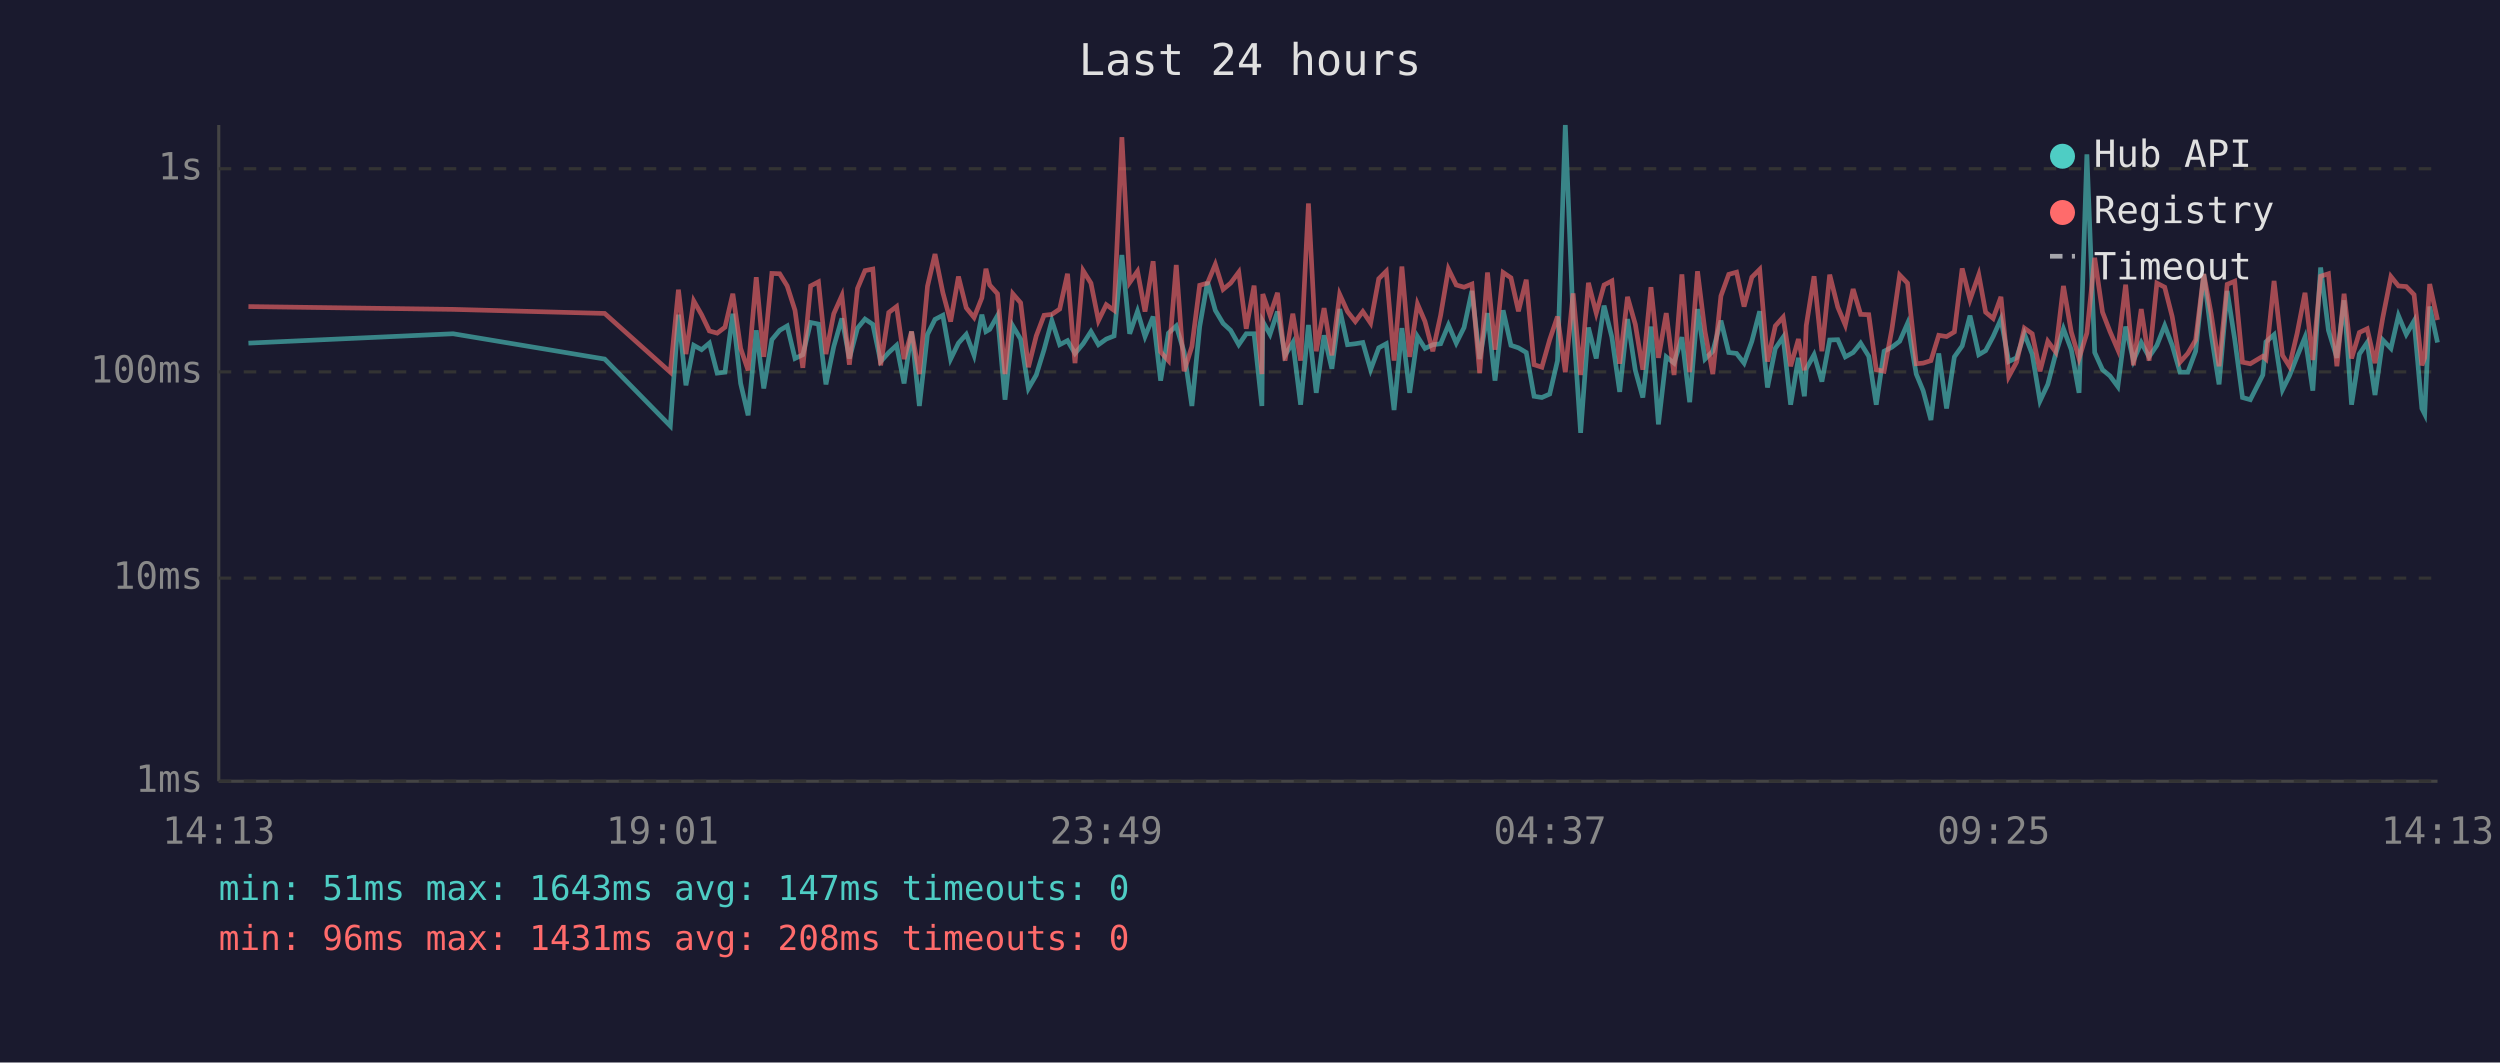
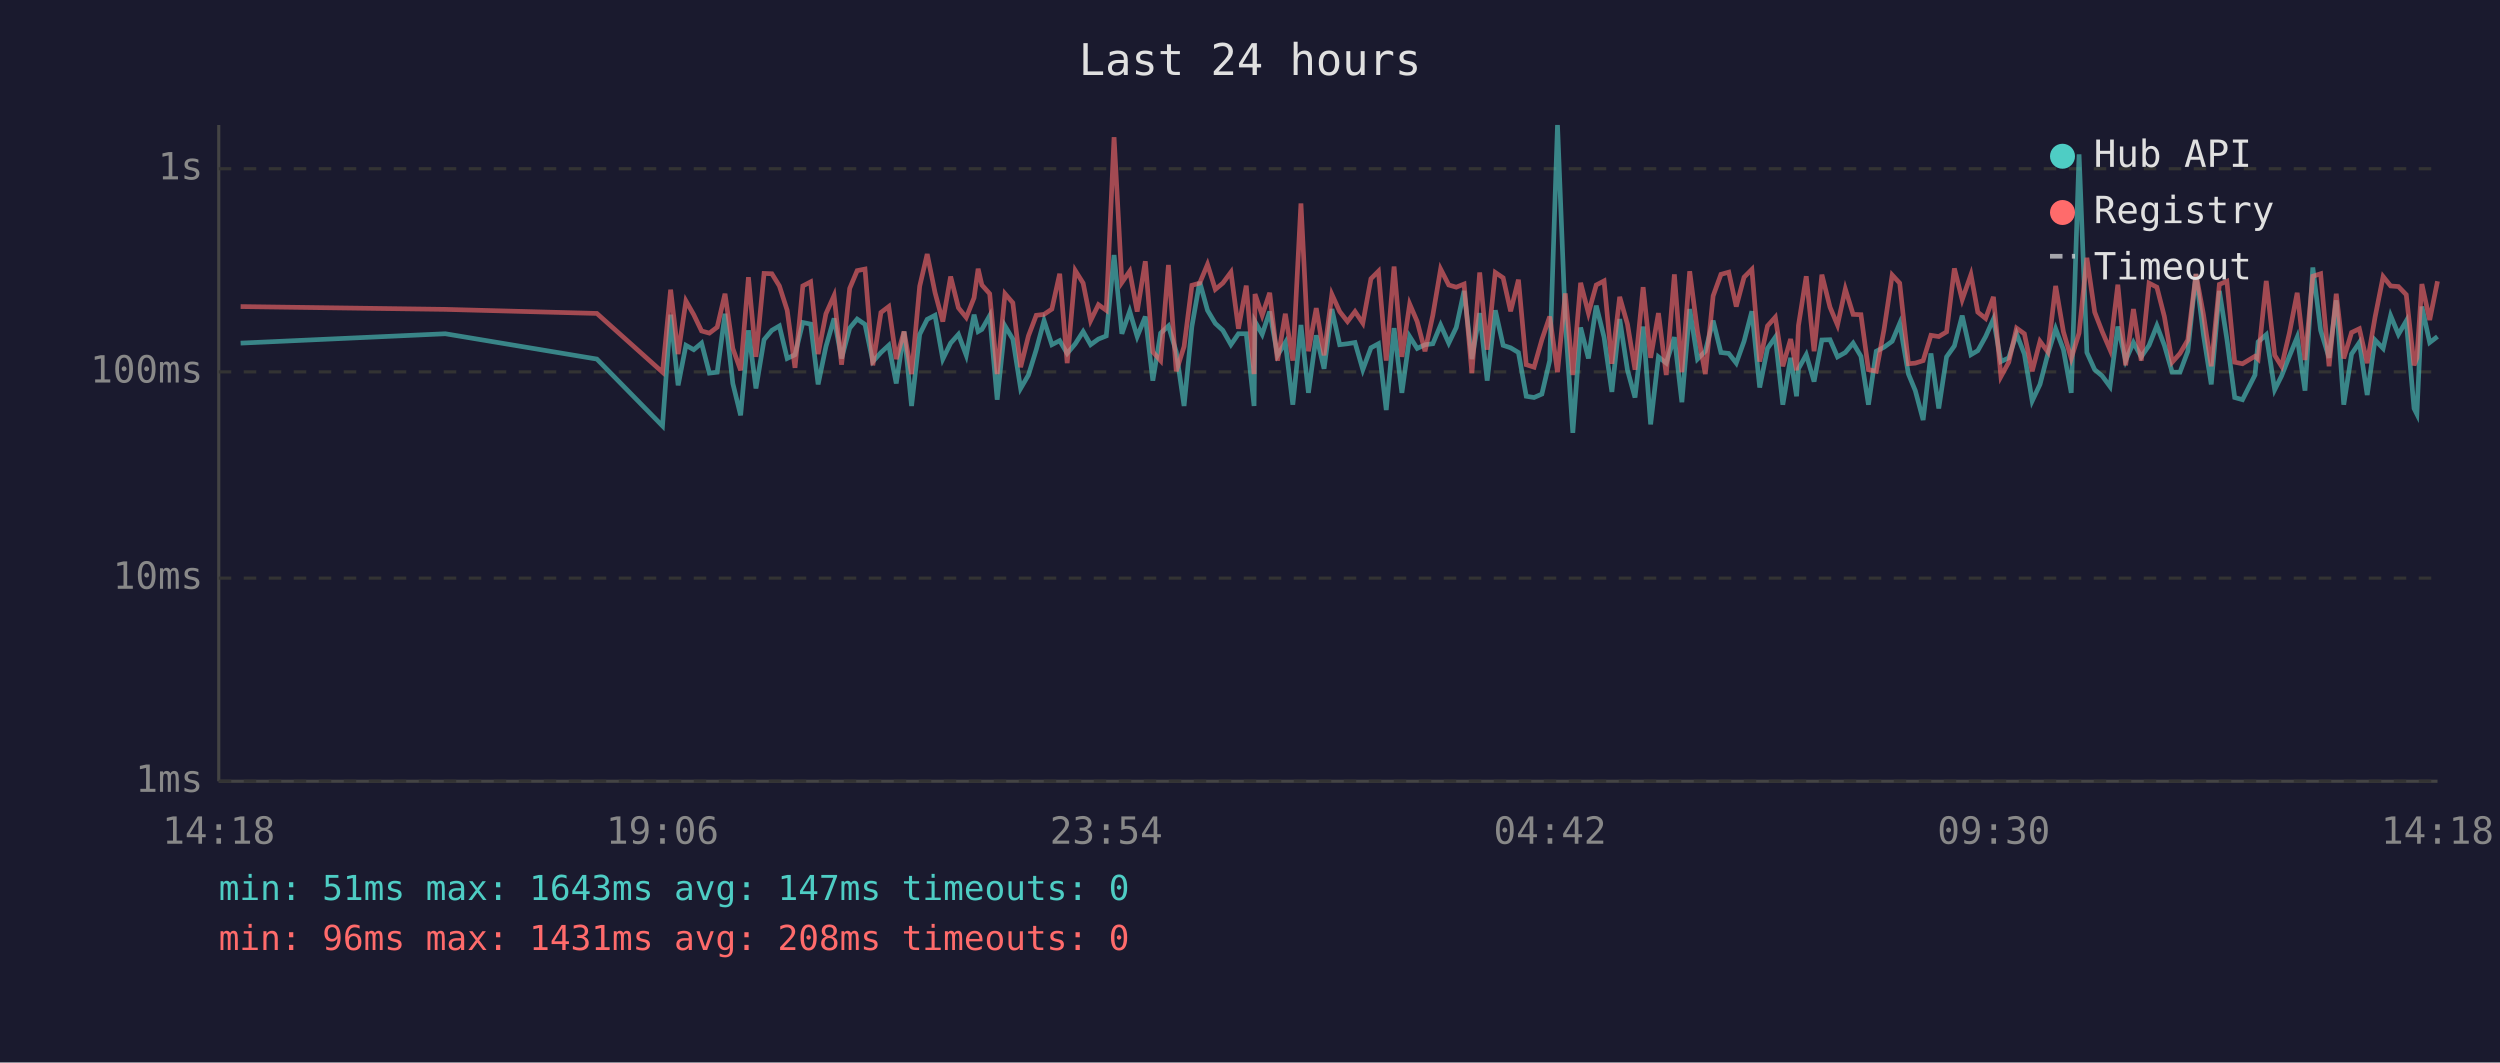
<svg xmlns="http://www.w3.org/2000/svg" viewBox="0 0 800 340" font-family="monospace" font-size="12">
  <rect width="800" height="340" fill="#1a1a2e" />
  <text x="400" y="24" fill="#e0e0e0" font-size="14" text-anchor="middle">Last 24 hours</text>
  <line x1="70" y1="40" x2="70" y2="250" stroke="#444" stroke-width="1" />
  <line x1="70" y1="250" x2="780" y2="250" stroke="#444" stroke-width="1" />
  <line x1="70" y1="250" x2="780" y2="250" stroke="#333" stroke-width="1" stroke-dasharray="4" />
  <text x="65" y="250" fill="#888" text-anchor="end" dominant-baseline="middle">1ms</text>
  <line x1="70" y1="185" x2="780" y2="185" stroke="#333" stroke-width="1" stroke-dasharray="4" />
  <text x="65" y="185" fill="#888" text-anchor="end" dominant-baseline="middle">10ms</text>
  <line x1="70" y1="119" x2="780" y2="119" stroke="#333" stroke-width="1" stroke-dasharray="4" />
  <text x="65" y="119" fill="#888" text-anchor="end" dominant-baseline="middle">100ms</text>
  <line x1="70" y1="54" x2="780" y2="54" stroke="#333" stroke-width="1" stroke-dasharray="4" />
  <text x="65" y="54" fill="#888" text-anchor="end" dominant-baseline="middle">1s</text>
-   <text x="70" y="270" fill="#888" text-anchor="middle">14:13</text>
-   <text x="212" y="270" fill="#888" text-anchor="middle">19:01</text>
-   <text x="354" y="270" fill="#888" text-anchor="middle">23:49</text>
-   <text x="496" y="270" fill="#888" text-anchor="middle">04:37</text>
-   <text x="638" y="270" fill="#888" text-anchor="middle">09:25</text>
-   <text x="780" y="270" fill="#888" text-anchor="middle">14:13</text>
-   <polyline points="79.5,109.8 145.0,106.8 193.5,114.9 214.5,136.3 217.1,100.7 219.5,123.3 222.0,110.5 224.5,111.9 227.0,109.8 229.5,119.4 232.0,119.1 234.5,100.4 237.0,122.7 239.4,132.9 242.0,105.7 244.4,124.3 247.0,108.7 249.5,105.7 251.9,104.3 254.4,114.7 256.9,113.5 259.4,103.2 261.9,103.7 264.3,123.0 266.8,110.9 269.4,101.9 271.8,114.7 274.4,105.0 276.8,102.1 279.3,103.8 281.8,115.7 284.4,112.8 286.9,110.5 289.3,122.7 291.7,106.1 294.2,129.9 296.8,107.0 299.2,102.2 301.7,100.9 304.2,114.9 306.7,109.8 309.2,107.0 311.7,113.7 314.2,100.7 315.5,106.1 316.7,105.4 319.2,101.0 321.6,127.9 324.1,104.3 326.6,108.5 329.1,124.3 331.6,120.0 334.1,111.9 336.6,102.6 339.1,110.3 341.6,109.0 344.0,113.1 346.6,110.0 349.1,106.1 351.5,110.3 354.0,108.5 356.5,107.5 359.0,81.6 361.5,106.8 364.0,99.6 366.4,107.7 369.0,101.3 371.4,121.8 373.9,106.6 376.4,104.3 378.9,112.6 381.4,129.9 383.9,104.5 386.4,90.2 388.9,99.3 391.4,103.5 393.8,105.7 396.4,110.3 398.8,106.8 401.3,106.8 403.8,129.9 404.1,102.9 406.4,107.0 408.8,99.7 411.2,113.7 413.7,109.6 416.2,129.5 418.7,104.0 421.2,125.7 423.7,107.3 426.2,118.0 428.7,98.9 431.2,110.3 433.7,110.0 436.1,109.6 438.6,118.3 441.2,111.3 443.6,110.0 446.1,131.2 448.6,105.0 451.1,125.7 453.6,107.7 456.0,111.5 458.5,110.3 461.0,110.0 463.5,104.0 466.0,109.8 468.5,104.8 471.0,93.1 473.5,114.9 476.0,100.2 478.4,121.8 481.0,99.3 483.5,110.5 485.9,111.3 488.4,112.8 490.9,126.8 493.4,127.2 495.9,126.1 498.4,115.4 500.9,40.0 503.4,102.7 505.8,138.5 508.3,104.8 510.8,114.7 513.3,97.8 515.8,107.9 518.3,125.4 520.8,102.1 523.3,118.5 525.7,127.2 528.3,104.5 530.7,135.8 533.2,114.2 535.7,116.2 538.2,107.9 540.7,128.7 543.2,98.9 545.6,114.9 548.1,112.4 550.7,102.6 553.2,112.8 555.7,113.1 558.1,116.2 560.6,109.2 563.1,99.6 565.6,124.0 568.1,111.5 570.6,107.9 573.0,129.5 575.5,114.5 577.4,126.8 578.0,118.0 580.5,113.5 583.0,122.1 585.5,108.8 588.1,108.7 590.5,114.2 593.0,112.8 595.4,109.8 598.0,114.0 600.4,129.5 602.9,112.4 605.4,111.1 607.9,109.2 610.4,103.5 613.2,119.7 615.4,125.0 617.9,134.4 620.4,113.1 622.9,130.7 625.4,114.2 627.9,110.7 630.4,101.0 633.2,113.5 635.4,112.2 637.8,107.7 640.3,102.1 642.8,115.7 645.3,114.5 647.8,106.8 650.3,113.3 652.8,128.3 655.3,123.0 657.8,113.3 660.3,105.2 662.8,111.9 665.3,125.7 667.8,49.4 670.3,112.8 672.8,118.3 675.2,120.3 677.7,123.7 680.2,104.5 682.7,115.4 685.2,109.6 687.7,114.2 690.2,110.5 692.7,104.2 695.1,110.5 697.6,119.1 700.1,119.1 702.6,112.4 705.2,87.7 707.6,107.1 710.1,123.0 712.7,93.1 715.1,108.5 717.6,127.2 720.1,127.9 724.1,120.0 725.1,109.4 727.7,107.1 730.4,124.7 732.6,120.3 735.1,114.0 737.6,107.9 740.1,125.0 742.6,85.6 745.1,105.7 747.8,114.5 750.1,96.1 752.5,129.5 755.0,113.3 757.5,109.6 760.0,126.4 762.5,108.8 765.1,111.5 767.5,101.0 770.0,107.0 772.5,102.7 775.0,130.7 775.9,132.5 777.5,98.1 780.0,109.6" fill="none" stroke="#4ecdc4" stroke-width="1.5" opacity="0.6" />
-   <polyline points="79.5,98.1 145.0,99.0 193.5,100.3 214.5,119.1 217.1,92.7 219.5,113.3 222.0,96.3 224.5,100.7 227.0,105.9 229.5,106.6 232.0,104.7 234.5,94.0 237.0,111.5 239.4,118.5 242.0,88.7 244.4,114.2 247.0,87.5 249.5,87.6 251.9,91.5 254.4,99.3 256.9,117.7 259.4,91.5 261.9,90.2 264.3,113.3 266.8,100.4 269.4,94.6 271.8,116.7 274.4,92.3 276.8,86.6 279.3,86.1 281.8,116.9 284.4,100.0 286.9,98.1 289.3,114.9 291.7,106.1 294.2,119.7 296.8,91.6 299.2,81.3 301.7,93.6 304.2,102.9 306.7,88.5 309.2,98.5 311.7,101.6 314.2,95.3 315.5,86.0 316.7,91.2 319.2,94.0 321.6,119.7 324.1,94.0 326.6,96.9 329.1,117.5 331.6,107.5 334.1,100.9 336.6,100.6 339.1,98.9 341.6,87.6 344.0,116.2 346.6,86.6 349.1,90.6 351.5,102.6 354.0,97.5 356.5,99.3 359.0,43.9 361.5,90.4 364.0,86.8 366.4,99.7 369.0,83.6 371.4,112.6 373.9,115.4 376.4,84.8 378.9,118.8 381.4,110.9 383.9,91.3 386.4,90.6 388.9,84.6 391.4,92.6 393.8,90.6 396.4,87.1 398.8,105.2 401.3,91.4 403.8,119.7 404.1,94.1 406.4,100.9 408.8,93.7 411.2,115.4 413.7,100.4 416.2,115.4 418.7,65.1 421.2,112.4 423.7,98.6 426.2,113.7 428.7,94.2 431.2,99.7 433.7,102.9 436.1,99.7 438.6,103.4 441.2,89.2 443.6,86.8 446.1,115.4 448.6,85.3 451.1,114.2 453.6,97.3 456.0,102.9 458.5,112.4 461.0,100.9 463.5,86.1 466.0,91.2 468.5,91.9 471.0,90.9 473.5,119.4 476.0,87.2 478.4,111.9 481.0,87.2 483.5,88.9 485.9,99.6 488.4,89.5 490.9,116.7 493.4,117.5 495.9,108.7 498.4,101.3 500.9,119.1 503.4,93.9 505.8,120.0 508.3,90.5 510.8,100.2 513.3,91.2 515.8,89.9 518.3,116.4 520.8,95.0 523.3,103.8 525.7,118.3 528.3,91.9 530.7,114.5 533.2,100.2 535.7,120.0 538.2,87.8 540.7,119.1 543.2,86.8 545.6,106.1 548.1,119.7 550.7,94.7 553.2,87.8 555.7,87.1 558.1,98.1 560.6,88.7 563.1,86.2 565.6,115.7 568.1,104.3 570.6,101.5 573.0,117.2 575.5,108.5 577.4,118.5 578.0,104.2 580.5,88.4 583.0,112.4 585.5,87.9 588.1,98.3 590.5,104.0 593.0,92.5 595.4,100.6 598.0,100.7 600.4,118.3 602.9,118.8 605.4,105.4 607.9,88.0 610.4,90.6 613.2,116.4 615.4,116.2 617.9,115.4 620.4,107.3 622.9,107.7 625.4,106.2 627.9,85.9 630.4,95.9 633.2,87.9 635.4,99.9 637.8,101.9 640.3,95.0 642.8,120.5 645.3,115.9 647.8,105.0 650.3,106.8 652.8,118.8 655.3,109.2 657.8,112.6 660.3,91.5 662.8,106.2 665.3,114.7 667.8,106.6 670.3,82.5 672.8,99.9 675.2,106.1 677.7,111.9 680.2,91.1 682.7,116.9 685.2,98.9 687.7,115.4 690.2,90.6 692.7,91.9 695.1,101.3 697.6,115.9 700.1,113.1 702.6,108.8 705.2,87.7 707.6,100.6 710.1,117.2 712.7,91.0 715.1,90.0 717.6,115.9 720.1,116.4 724.1,114.0 725.1,114.9 727.7,89.9 730.4,113.7 732.6,117.2 735.1,106.6 737.6,93.7 740.1,115.2 742.6,88.4 745.1,87.6 747.8,117.2 750.1,94.0 752.5,114.7 755.0,106.4 757.5,105.2 760.0,116.2 762.5,101.6 765.1,88.5 767.5,91.5 770.0,91.7 772.5,94.3 775.0,116.9 775.9,114.5 777.5,90.9 780.0,102.4" fill="none" stroke="#ff6b6b" stroke-width="1.5" opacity="0.6" />
+   <text x="70" y="270" fill="#888" text-anchor="middle">14:18</text>
+   <text x="212" y="270" fill="#888" text-anchor="middle">19:06</text>
+   <text x="354" y="270" fill="#888" text-anchor="middle">23:54</text>
+   <text x="496" y="270" fill="#888" text-anchor="middle">04:42</text>
+   <text x="638" y="270" fill="#888" text-anchor="middle">09:30</text>
+   <text x="780" y="270" fill="#888" text-anchor="middle">14:18</text>
+   <polyline points="77.0,109.8 142.5,106.8 191.0,114.9 212.0,136.3 214.6,100.7 217.0,123.3 219.5,110.5 222.0,111.9 224.5,109.8 227.0,119.4 229.5,119.1 232.0,100.4 234.5,122.7 237.0,132.9 239.5,105.7 241.9,124.3 244.5,108.7 247.0,105.7 249.4,104.3 251.9,114.7 254.4,113.5 256.9,103.2 259.4,103.7 261.8,123.0 264.3,110.9 266.9,101.9 269.3,114.7 271.9,105.0 274.3,102.1 276.8,103.8 279.3,115.7 281.9,112.8 284.4,110.5 286.8,122.7 289.3,106.1 291.7,129.9 294.3,107.0 296.7,102.2 299.2,100.9 301.7,114.9 304.2,109.8 306.7,107.0 309.2,113.7 311.7,100.7 313.0,106.1 314.2,105.4 316.7,101.0 319.1,127.9 321.6,104.3 324.1,108.5 326.6,124.3 329.1,120.0 331.6,111.9 334.1,102.6 336.6,110.3 339.1,109.0 341.5,113.1 344.1,110.0 346.6,106.1 349.0,110.3 351.5,108.5 354.0,107.5 356.5,81.6 359.0,106.8 361.5,99.6 363.9,107.7 366.5,101.3 368.9,121.8 371.4,106.6 373.9,104.3 376.4,112.6 378.9,129.9 381.4,104.5 383.9,90.2 386.4,99.3 388.9,103.5 391.3,105.7 393.9,110.3 396.3,106.8 398.8,106.8 401.3,129.9 401.6,102.9 403.9,107.0 406.3,99.7 408.8,113.7 411.3,109.6 413.7,129.5 416.3,104.0 418.7,125.7 421.2,107.3 423.7,118.0 426.2,98.9 428.7,110.3 431.2,110.0 433.6,109.6 436.1,118.3 438.7,111.3 441.1,110.0 443.6,131.2 446.1,105.0 448.6,125.7 451.1,107.7 453.5,111.5 456.0,110.3 458.5,110.0 461.0,104.0 463.6,109.8 466.0,104.8 468.5,93.1 471.0,114.9 473.5,100.2 475.9,121.8 478.5,99.3 481.0,110.5 483.4,111.3 485.9,112.8 488.4,126.8 490.9,127.2 493.4,126.1 495.9,115.4 498.4,40.0 500.9,102.7 503.3,138.5 505.8,104.8 508.3,114.7 510.8,97.8 513.3,107.9 515.8,125.4 518.3,102.1 520.8,118.5 523.2,127.2 525.8,104.5 528.2,135.8 530.7,114.2 533.2,116.2 535.8,107.9 538.2,128.7 540.7,98.9 543.2,114.9 545.7,112.4 548.2,102.6 550.7,112.8 553.2,113.1 555.6,116.2 558.1,109.2 560.6,99.6 563.1,124.0 565.6,111.5 568.1,107.9 570.5,129.5 573.0,114.5 574.9,126.8 575.5,118.0 578.0,113.5 580.5,122.1 583.0,108.8 585.6,108.7 588.0,114.2 590.5,112.8 593.0,109.8 595.5,114.0 597.9,129.5 600.4,112.4 602.9,111.1 605.5,109.2 607.9,103.5 610.7,119.7 612.9,125.0 615.4,134.4 617.9,113.1 620.4,130.7 622.9,114.2 625.4,110.7 627.9,101.0 630.7,113.5 632.9,112.2 635.4,107.7 637.9,102.1 640.3,115.7 642.8,114.5 645.3,106.8 647.8,113.3 650.3,128.3 652.8,123.0 655.3,113.3 657.8,105.2 660.3,111.9 662.8,125.7 665.3,49.4 667.8,112.8 670.3,118.3 672.7,120.3 675.2,123.7 677.7,104.5 680.2,115.4 682.7,109.6 685.2,114.2 687.7,110.5 690.2,104.2 692.6,110.5 695.1,119.1 697.6,119.1 700.1,112.4 702.7,87.7 705.1,107.1 707.6,123.0 710.2,93.1 712.6,108.5 715.1,127.2 717.6,127.9 721.6,120.0 722.6,109.4 725.2,107.1 727.9,124.7 730.1,120.3 732.6,114.0 735.1,107.9 737.6,125.0 740.1,85.6 742.6,105.7 745.3,114.5 747.6,96.1 750.0,129.5 752.5,113.3 755.0,109.6 757.5,126.4 760.0,108.8 762.6,111.5 765.0,101.0 767.5,107.0 770.0,102.7 772.5,130.7 773.4,132.5 775.0,98.1 777.5,109.6 780.0,107.7" fill="none" stroke="#4ecdc4" stroke-width="1.5" opacity="0.6" />
+   <polyline points="77.0,98.1 142.5,99.0 191.0,100.3 212.0,119.1 214.6,92.7 217.0,113.3 219.5,96.3 222.0,100.7 224.5,105.9 227.0,106.6 229.5,104.7 232.0,94.0 234.5,111.5 237.0,118.5 239.5,88.7 241.9,114.2 244.5,87.5 247.0,87.6 249.4,91.5 251.9,99.3 254.4,117.7 256.9,91.5 259.4,90.2 261.8,113.3 264.3,100.4 266.9,94.6 269.3,116.7 271.9,92.3 274.3,86.6 276.8,86.1 279.3,116.9 281.9,100.0 284.4,98.1 286.8,114.9 289.3,106.1 291.7,119.7 294.3,91.6 296.7,81.3 299.2,93.6 301.7,102.9 304.2,88.5 306.7,98.5 309.2,101.6 311.7,95.3 313.0,86.0 314.2,91.2 316.7,94.0 319.1,119.7 321.6,94.0 324.1,96.9 326.6,117.5 329.1,107.5 331.6,100.9 334.1,100.6 336.6,98.9 339.1,87.6 341.5,116.2 344.1,86.6 346.6,90.6 349.0,102.6 351.5,97.5 354.0,99.3 356.5,43.9 359.0,90.4 361.5,86.8 363.9,99.7 366.5,83.6 368.9,112.6 371.4,115.4 373.9,84.8 376.4,118.8 378.9,110.9 381.4,91.3 383.9,90.6 386.4,84.6 388.9,92.6 391.3,90.6 393.9,87.1 396.3,105.2 398.8,91.4 401.3,119.7 401.6,94.1 403.9,100.9 406.3,93.7 408.8,115.4 411.3,100.4 413.7,115.4 416.3,65.1 418.7,112.4 421.2,98.6 423.7,113.7 426.2,94.2 428.7,99.7 431.2,102.9 433.6,99.7 436.1,103.4 438.7,89.2 441.1,86.8 443.6,115.4 446.1,85.3 448.6,114.2 451.1,97.3 453.5,102.9 456.0,112.4 458.5,100.9 461.0,86.1 463.6,91.2 466.0,91.9 468.5,90.9 471.0,119.4 473.5,87.2 475.9,111.9 478.5,87.2 481.0,88.9 483.4,99.6 485.9,89.5 488.4,116.7 490.9,117.5 493.4,108.7 495.9,101.3 498.4,119.1 500.9,93.9 503.3,120.0 505.8,90.5 508.3,100.2 510.8,91.2 513.3,89.9 515.8,116.4 518.3,95.0 520.8,103.8 523.2,118.3 525.8,91.9 528.2,114.5 530.7,100.2 533.2,120.0 535.8,87.8 538.2,119.1 540.7,86.8 543.2,106.1 545.7,119.7 548.2,94.7 550.7,87.8 553.2,87.1 555.6,98.1 558.1,88.7 560.6,86.2 563.1,115.7 565.6,104.3 568.1,101.5 570.5,117.2 573.0,108.5 574.9,118.5 575.5,104.2 578.0,88.4 580.5,112.4 583.0,87.9 585.6,98.3 588.0,104.0 590.5,92.5 593.0,100.6 595.5,100.7 597.9,118.3 600.4,118.8 602.9,105.4 605.5,88.0 607.9,90.6 610.7,116.4 612.9,116.2 615.4,115.4 617.9,107.3 620.4,107.7 622.9,106.2 625.4,85.9 627.9,95.9 630.7,87.9 632.9,99.9 635.4,101.9 637.9,95.0 640.3,120.5 642.8,115.9 645.3,105.0 647.8,106.8 650.3,118.8 652.8,109.2 655.3,112.6 657.8,91.5 660.3,106.2 662.8,114.7 665.3,106.6 667.8,82.5 670.3,99.9 672.7,106.1 675.2,111.9 677.7,91.1 680.2,116.9 682.7,98.9 685.2,115.4 687.7,90.6 690.2,91.9 692.6,101.3 695.1,115.9 697.6,113.1 700.1,108.8 702.7,87.7 705.1,100.6 707.6,117.2 710.2,91.0 712.6,90.0 715.1,115.9 717.6,116.4 721.6,114.0 722.6,114.9 725.2,89.9 727.9,113.7 730.1,117.2 732.6,106.6 735.1,93.7 737.6,115.2 740.1,88.4 742.6,87.6 745.3,117.2 747.6,94.0 750.0,114.7 752.5,106.4 755.0,105.2 757.5,116.2 760.0,101.6 762.6,88.5 765.0,91.5 767.5,91.7 770.0,94.3 772.5,116.9 773.4,114.5 775.0,90.9 777.5,102.4 780.0,90.0" fill="none" stroke="#ff6b6b" stroke-width="1.5" opacity="0.6" />
  <circle cx="660" cy="50" r="4" fill="#4ecdc4" />
  <text x="670" y="50" fill="#e0e0e0" dominant-baseline="middle">Hub API</text>
  <circle cx="660" cy="68" r="4" fill="#ff6b6b" />
  <text x="670" y="68" fill="#e0e0e0" dominant-baseline="middle">Registry</text>
  <line x1="656" y1="82" x2="664" y2="82" stroke="#e0e0e0" stroke-width="1.5" stroke-dasharray="4,3" opacity="0.7" />
  <text x="670" y="86" fill="#e0e0e0" dominant-baseline="middle">Timeout</text>
  <text x="70" y="288" fill="#4ecdc4" font-size="11">min: 51ms  max: 1643ms  avg: 147ms  timeouts: 0</text>
  <text x="70" y="304" fill="#ff6b6b" font-size="11">min: 96ms  max: 1431ms  avg: 208ms  timeouts: 0</text>
</svg>
